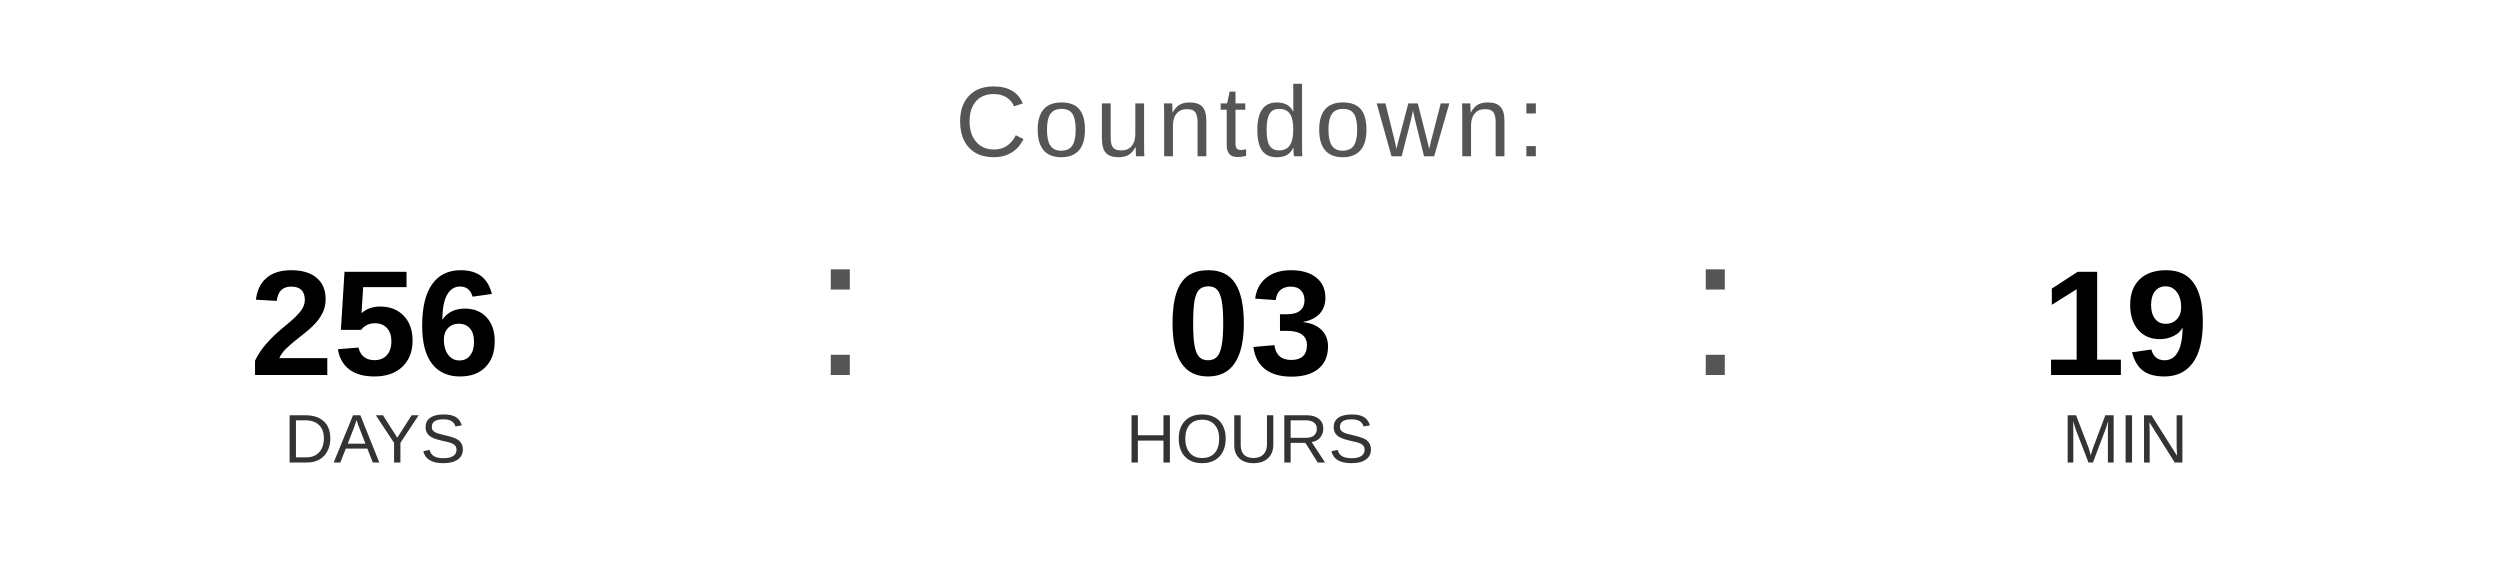
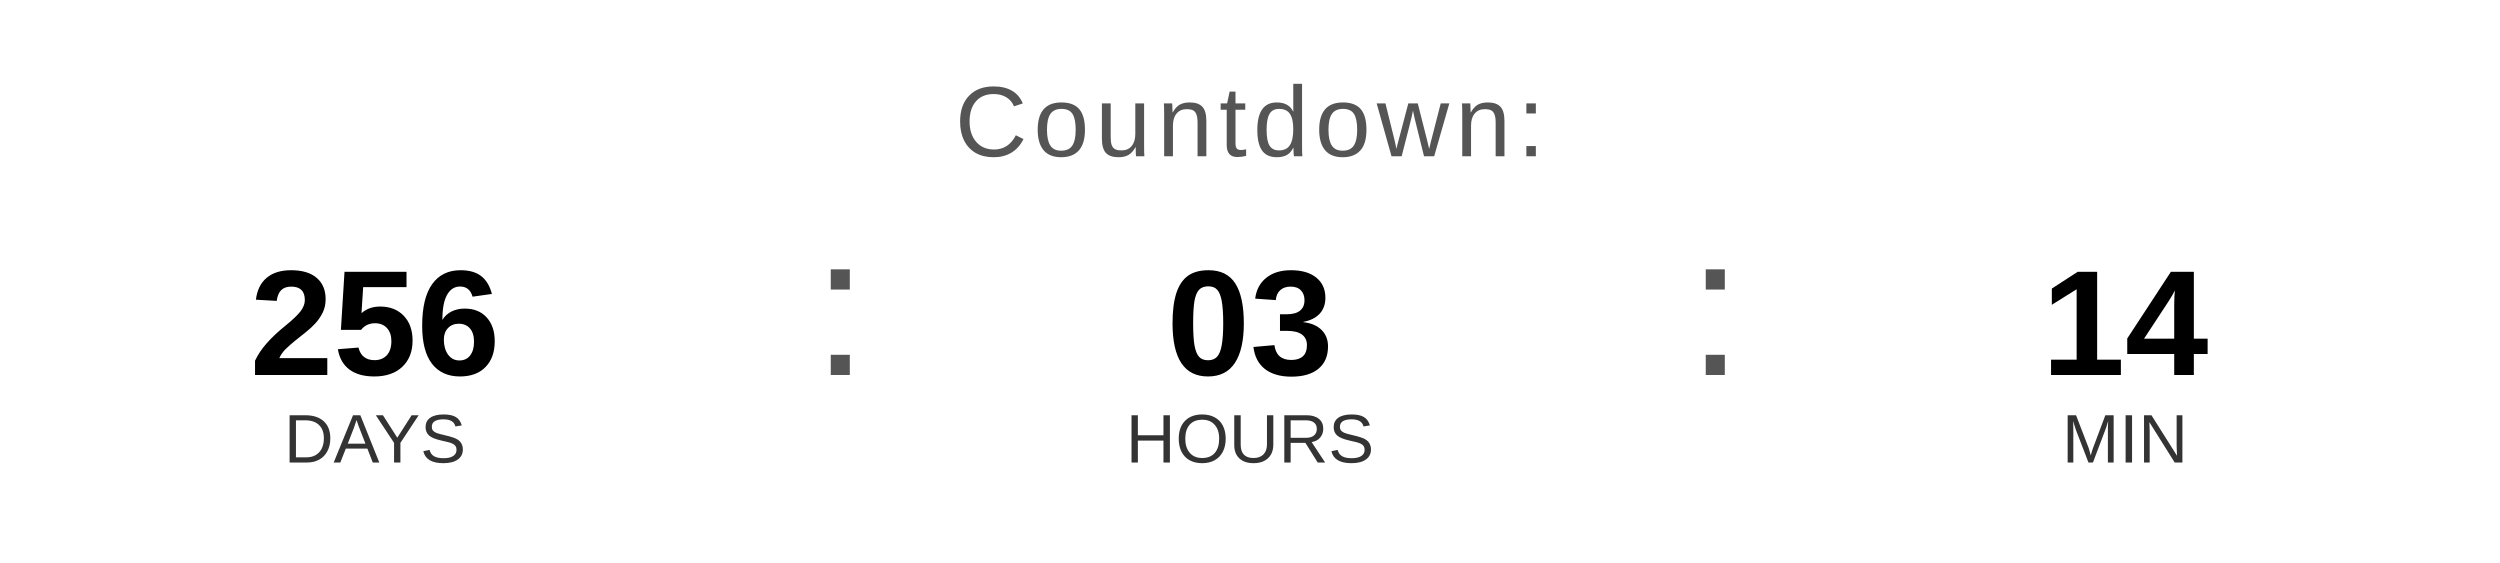
<svg xmlns="http://www.w3.org/2000/svg" width="400" height="90" viewBox="0 0 400 90">
  <text x="200" y="25" font-family="Arial, Helvetica, sans-serif" font-size="16" fill="#555555" text-anchor="middle" letter-spacing="1">
    Countdown:
  </text>
  <text x="60" y="60" font-family="Arial, Helvetica, sans-serif" font-size="24" font-weight="bold" fill="#000000" text-anchor="middle">256</text>
  <text x="60" y="74" font-family="Arial, Helvetica, sans-serif" font-size="11" fill="#333333" text-anchor="middle">DAYS</text>
  <text x="130" y="60" font-family="Arial, sans-serif" font-size="32" fill="#555555">:</text>
  <text x="200" y="60" font-family="Arial, Helvetica, sans-serif" font-size="24" font-weight="bold" fill="#000000" text-anchor="middle">03</text>
  <text x="200" y="74" font-family="Arial, Helvetica, sans-serif" font-size="11" fill="#333333" text-anchor="middle">HOURS</text>
  <text x="270" y="60" font-family="Arial, sans-serif" font-size="32" fill="#555555">:</text>
-   <text x="340" y="60" font-family="Arial, Helvetica, sans-serif" font-size="24" font-weight="bold" fill="#000000" text-anchor="middle">19</text>
+   <text x="340" y="60" font-family="Arial, Helvetica, sans-serif" font-size="24" font-weight="bold" fill="#000000" text-anchor="middle">14</text>
  <text x="340" y="74" font-family="Arial, Helvetica, sans-serif" font-size="11" fill="#333333" text-anchor="middle">MIN</text>
</svg>
